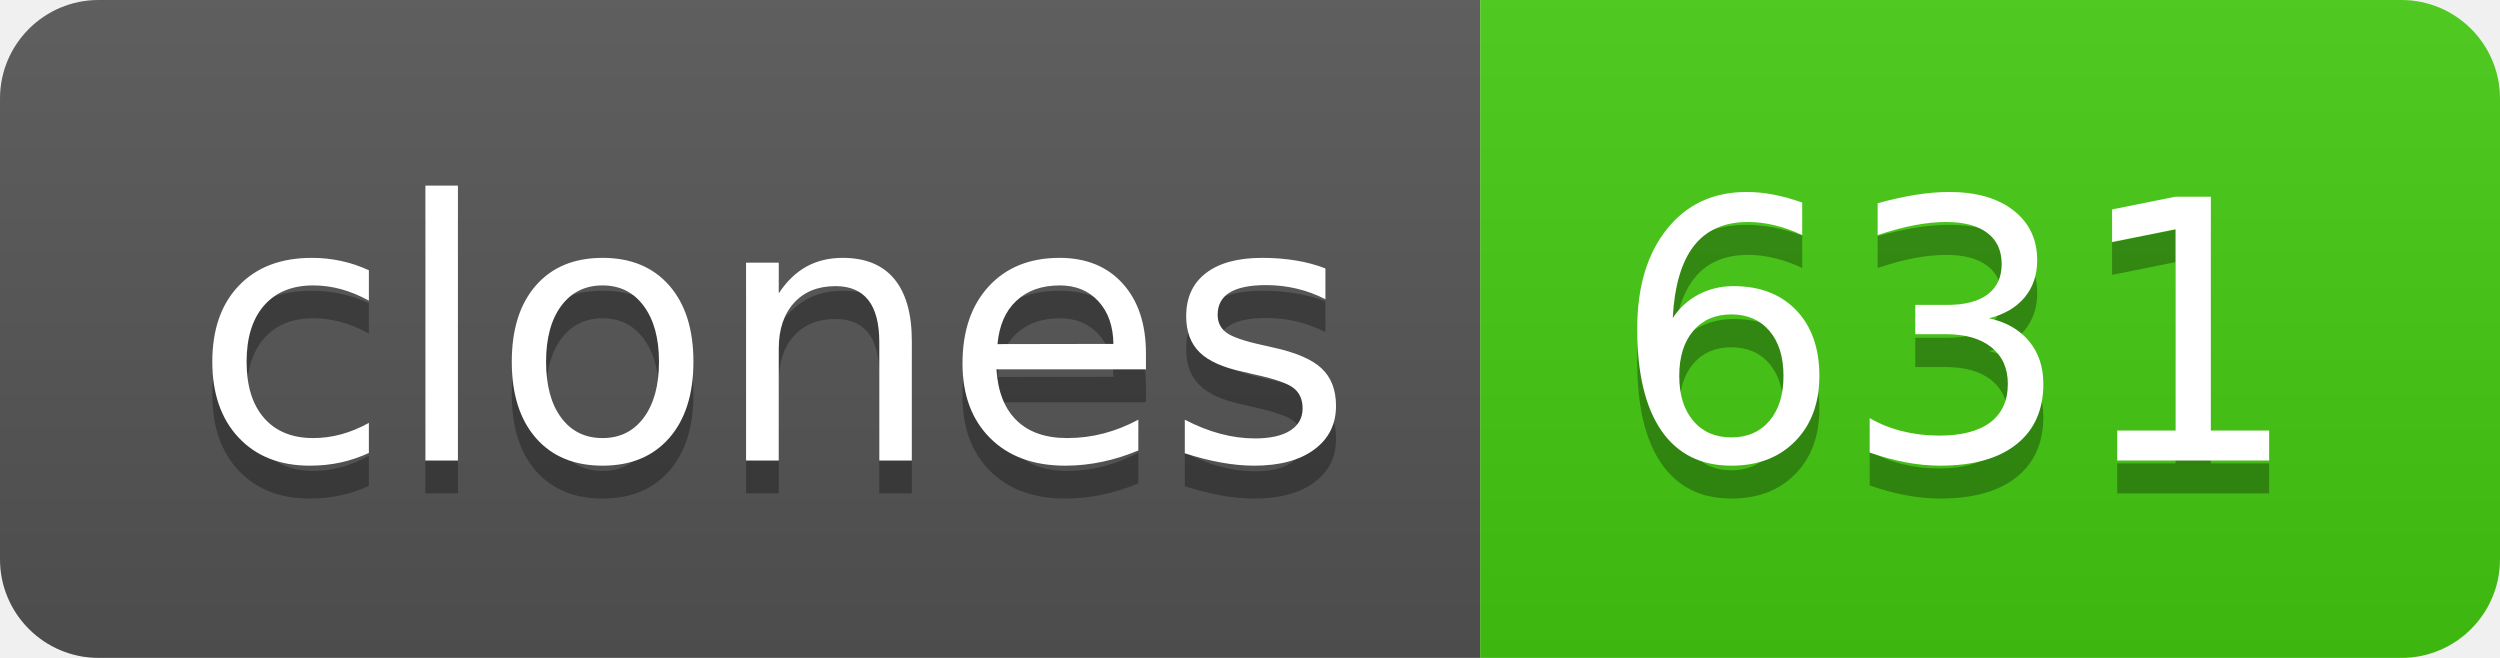
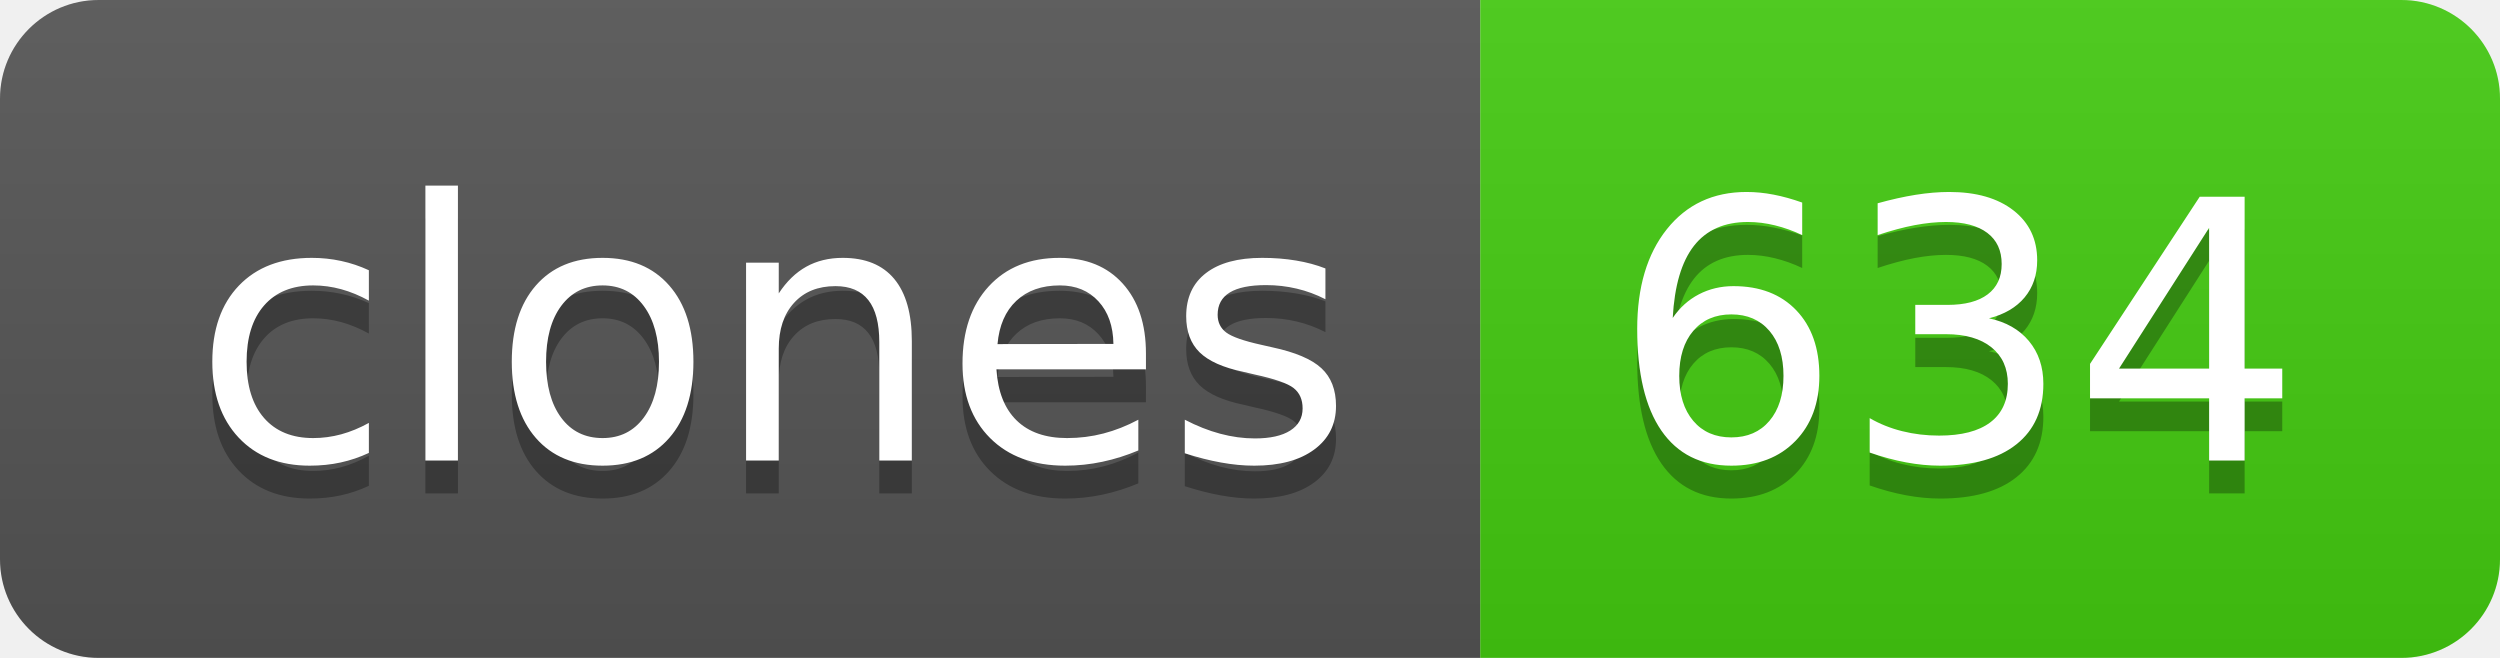
- <svg xmlns="http://www.w3.org/2000/svg" width="76" height="20" role="img" aria-label="clones: 631">
+ <svg xmlns="http://www.w3.org/2000/svg" width="76" height="20" role="img" aria-label="clones: 634">
  <linearGradient id="s" x2="0" y2="100%">
    <stop offset="0" stop-color="#bbb" stop-opacity=".1" />
    <stop offset="1" stop-opacity=".1" />
  </linearGradient>
  <clipPath id="r">
    <rect width="76" height="20" rx="3" fill="#fff" />
  </clipPath>
  <g clip-path="url(#r)">
    <rect width="45" height="20" fill="#555" />
    <rect x="45" width="31" height="20" fill="#4c1" />
    <rect width="76" height="20" fill="url(#s)" />
  </g>
  <g fill="#fff" text-anchor="middle" font-family="Verdana,Geneva,DejaVu Sans,sans-serif" text-rendering="geometricPrecision" font-size="110">
    <text aria-hidden="true" x="235" y="150" fill="#010101" fill-opacity=".3" transform="scale(.1)" textLength="350">clones</text>
    <text x="235" y="140" transform="scale(.1)" fill="#fff" textLength="350">clones</text>
-     <text aria-hidden="true" x="595" y="150" fill="#010101" fill-opacity=".3" transform="scale(.1)" textLength="210">631</text>
-     <text x="595" y="140" transform="scale(.1)" fill="#fff" textLength="210">631</text>
+     <text aria-hidden="true" x="595" y="150" fill="#010101" fill-opacity=".3" transform="scale(.1)" textLength="210">634</text>
+     <text x="595" y="140" transform="scale(.1)" fill="#fff" textLength="210">634</text>
  </g>
</svg>
